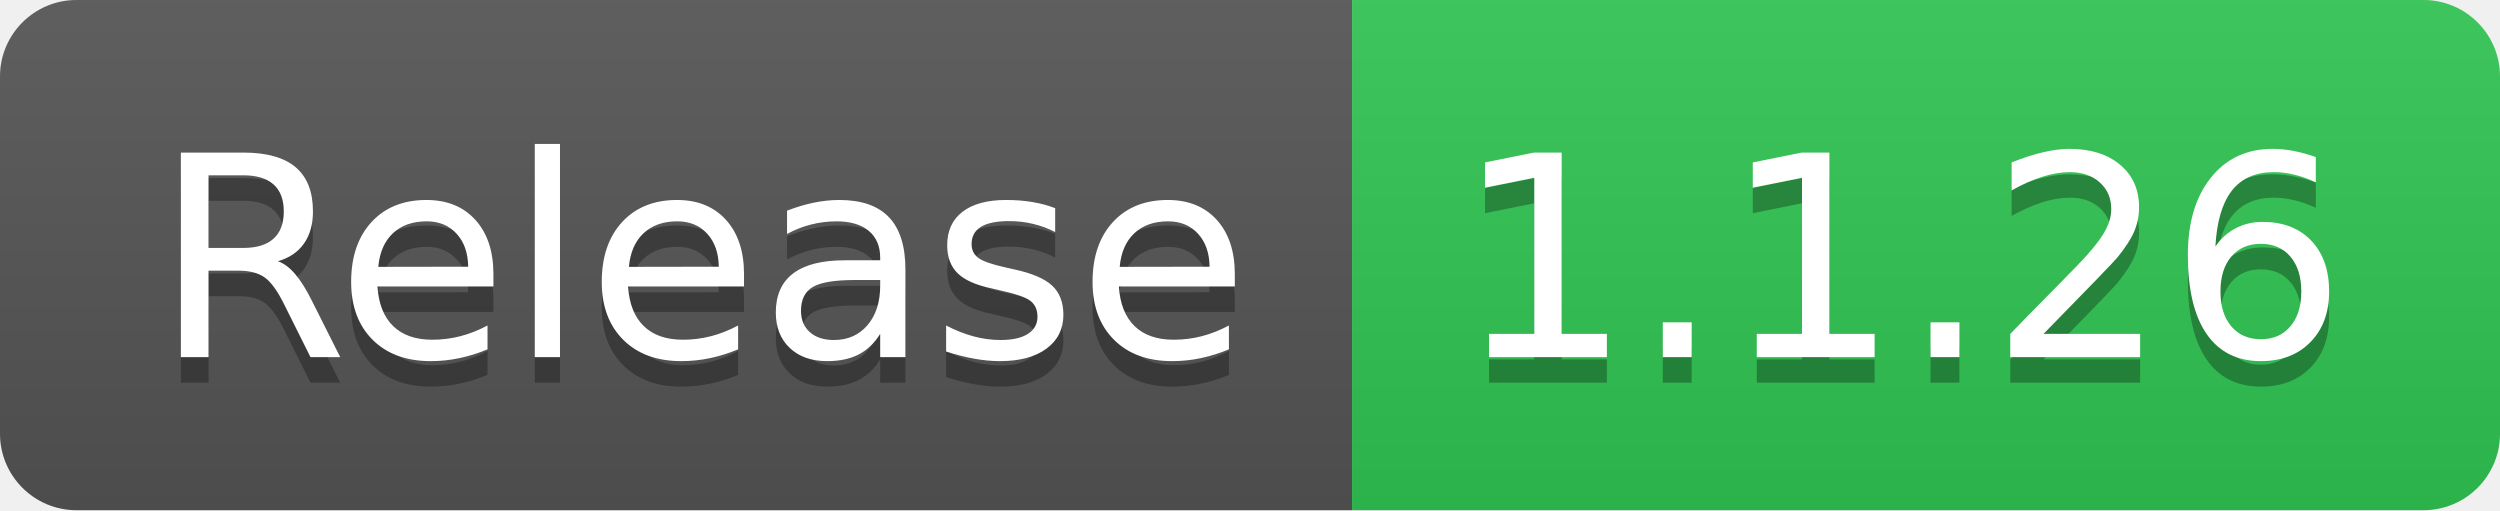
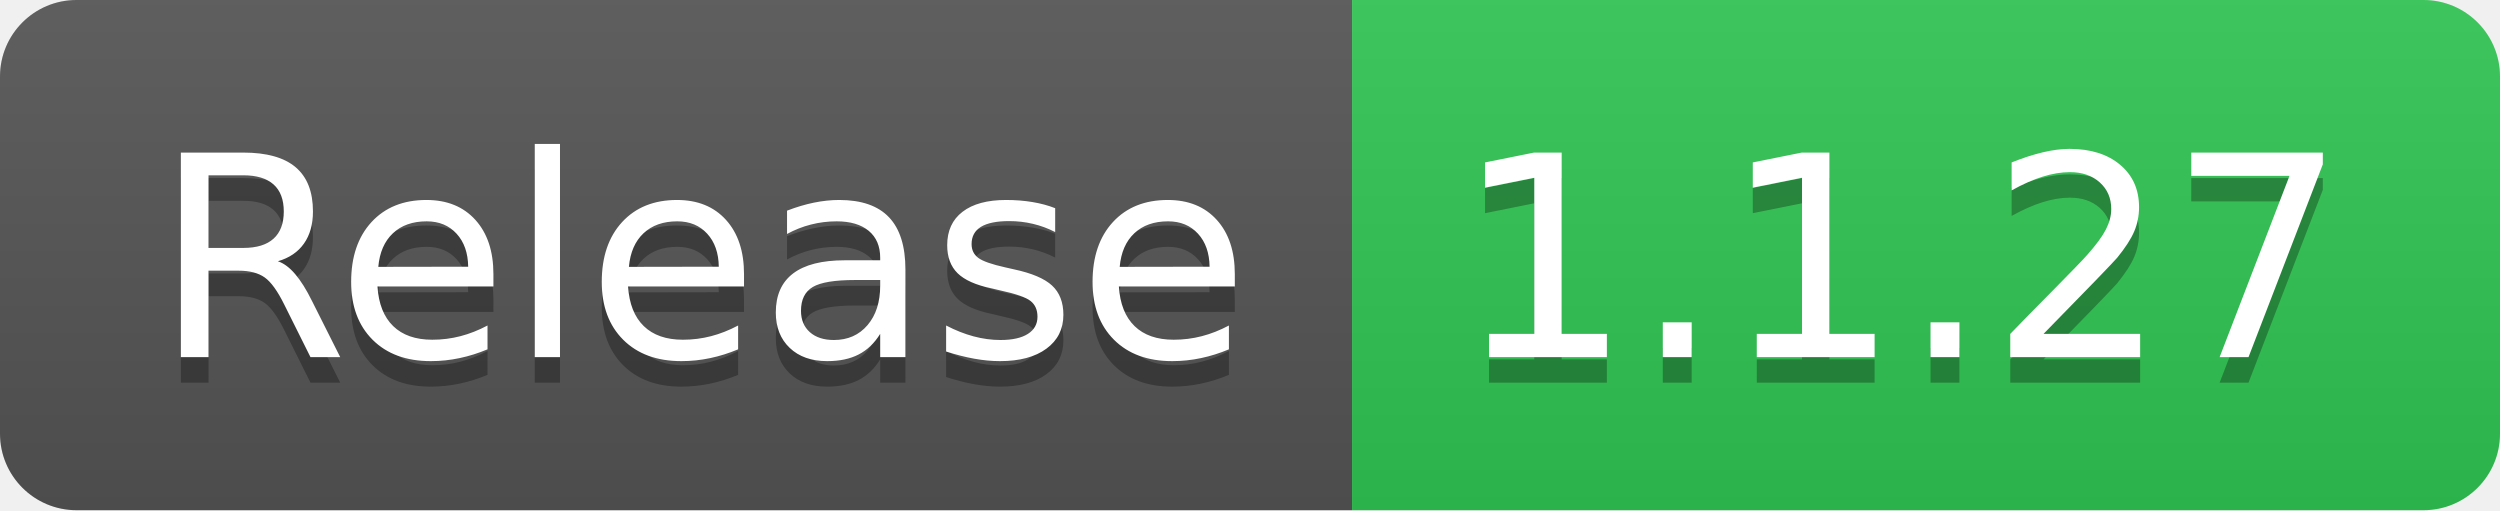
- <svg xmlns="http://www.w3.org/2000/svg" width="98" height="20" role="img" aria-label="Release: 1.1.26">
+ <svg xmlns="http://www.w3.org/2000/svg" width="98" height="20" role="img" aria-label="Release: 1.1.27">
  <linearGradient id="s" x2="0" y2="100%">
    <stop offset="0" stop-color="#bbb" stop-opacity=".1" />
    <stop offset="1" stop-opacity=".1" />
  </linearGradient>
  <clipPath id="r">
    <rect width="98" height="20" rx="3" fill="#fff" />
  </clipPath>
  <g clip-path="url(#r)">
    <rect width="53" height="20" fill="#555" />
    <rect x="53" width="45" height="20" fill="#31c653" />
    <rect width="98" height="20" fill="url(#s)" />
  </g>
  <g fill="#fff" text-anchor="middle" font-family="Verdana,Geneva,DejaVu Sans,sans-serif" text-rendering="geometricPrecision" font-size="110">
    <text aria-hidden="true" x="275" y="150" fill="#010101" fill-opacity=".3" transform="scale(.1)" textLength="430">Release</text>
    <text x="275" y="140" transform="scale(.1)" fill="#fff" textLength="430">Release</text>
-     <text aria-hidden="true" x="745" y="150" fill="#010101" fill-opacity=".3" transform="scale(.1)" textLength="350">1.1.26</text>
-     <text x="745" y="140" transform="scale(.1)" fill="#fff" textLength="350">1.1.26</text>
+     <text aria-hidden="true" x="745" y="150" fill="#010101" fill-opacity=".3" transform="scale(.1)" textLength="350">1.1.27</text>
+     <text x="745" y="140" transform="scale(.1)" fill="#fff" textLength="350">1.1.27</text>
  </g>
</svg>
